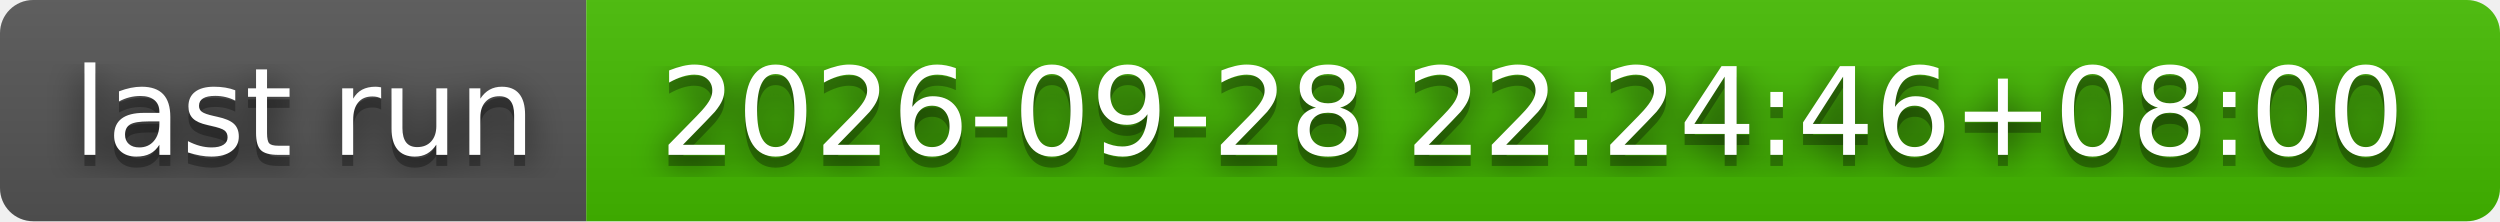
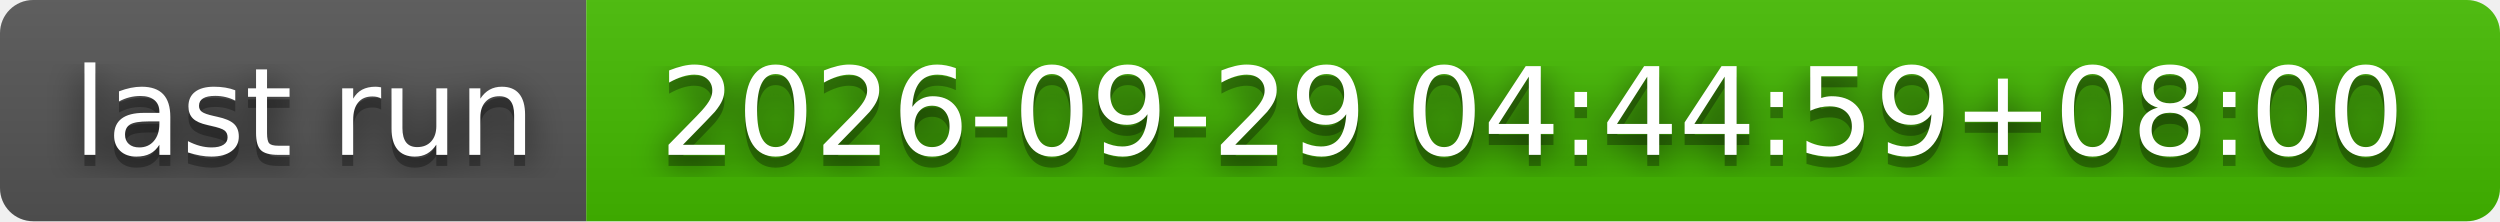
- <svg xmlns="http://www.w3.org/2000/svg" width="226" height="20" role="img" aria-label="last run: 2026-09-28 22:24:46+08:00">
+ <svg xmlns="http://www.w3.org/2000/svg" width="226" height="20" role="img" aria-label="last run: 2026-09-29 04:44:59+08:00">
  <filter id="blur">
    <feGaussianBlur stdDeviation="16" />
  </filter>
  <linearGradient id="s" x2="0" y2="100%">
    <stop offset="0" stop-color="#bbb" stop-opacity=".1" />
    <stop offset="1" stop-opacity=".1" />
  </linearGradient>
  <clipPath id="r">
    <rect width="226" height="20" rx="3" />
  </clipPath>
  <g clip-path="url(#r)">
    <rect width="53" height="20" fill="#555" />
    <rect x="53" width="173" height="20" fill="#4b0" />
    <rect width="226" height="20" fill="url(#s)" />
  </g>
  <g fill="#fff" text-anchor="middle" font-family="Verdana,Geneva,DejaVu Sans,sans-serif" text-rendering="geometricPrecision" font-size="110">
    <g transform="scale(.1)">
      <g aria-hidden="true" fill="#010101">
        <text x="275" y="150" fill-opacity=".8" filter="url(#blur)" textLength="430">last run</text>
        <text x="275" y="150" fill-opacity=".3" textLength="430">last run</text>
      </g>
      <text x="275" y="140" textLength="430">last run</text>
    </g>
    <g transform="scale(.1)">
      <g aria-hidden="true" fill="#010101">
-         <text x="1385" y="150" fill-opacity=".8" filter="url(#blur)" textLength="1630">2026-09-28 22:24:46+08:00</text>
-         <text x="1385" y="150" fill-opacity=".3" textLength="1630">2026-09-28 22:24:46+08:00</text>
+         <text x="1385" y="150" fill-opacity=".8" filter="url(#blur)" textLength="1630">2026-09-29 04:44:59+08:00</text>
+         <text x="1385" y="150" fill-opacity=".3" textLength="1630">2026-09-29 04:44:59+08:00</text>
      </g>
-       <text x="1385" y="140" textLength="1630">2026-09-28 22:24:46+08:00</text>
+       <text x="1385" y="140" textLength="1630">2026-09-29 04:44:59+08:00</text>
    </g>
  </g>
</svg>
